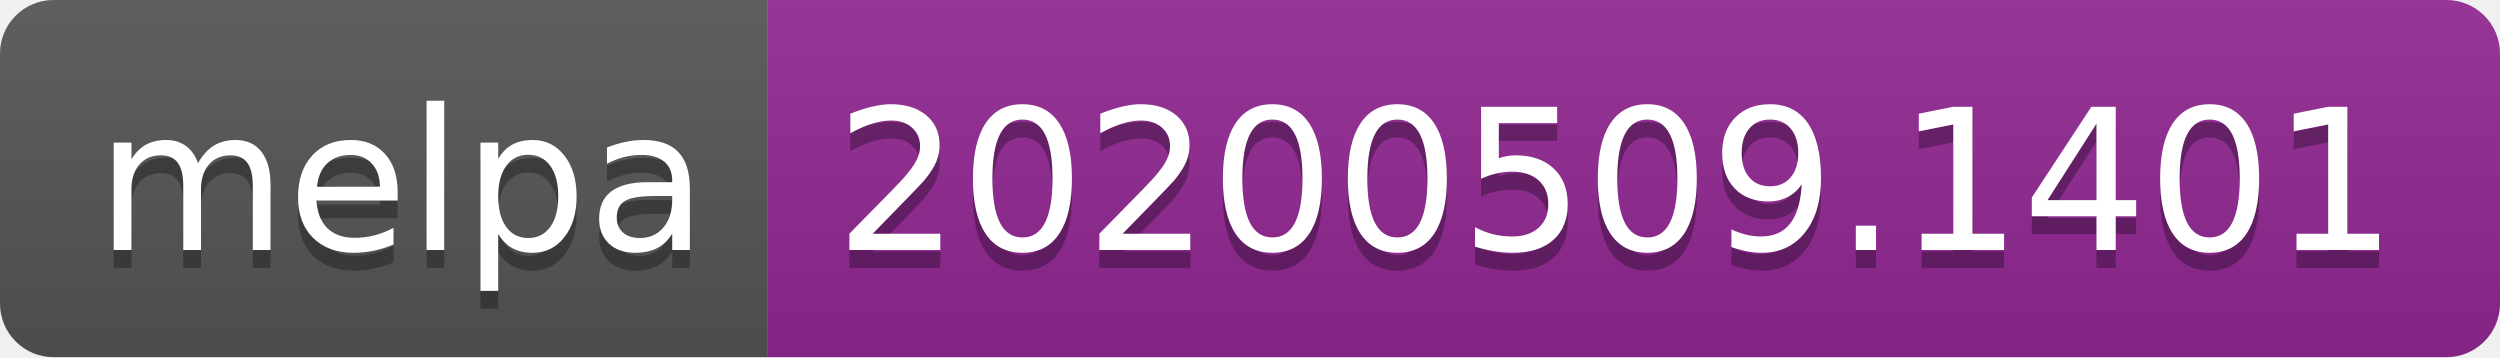
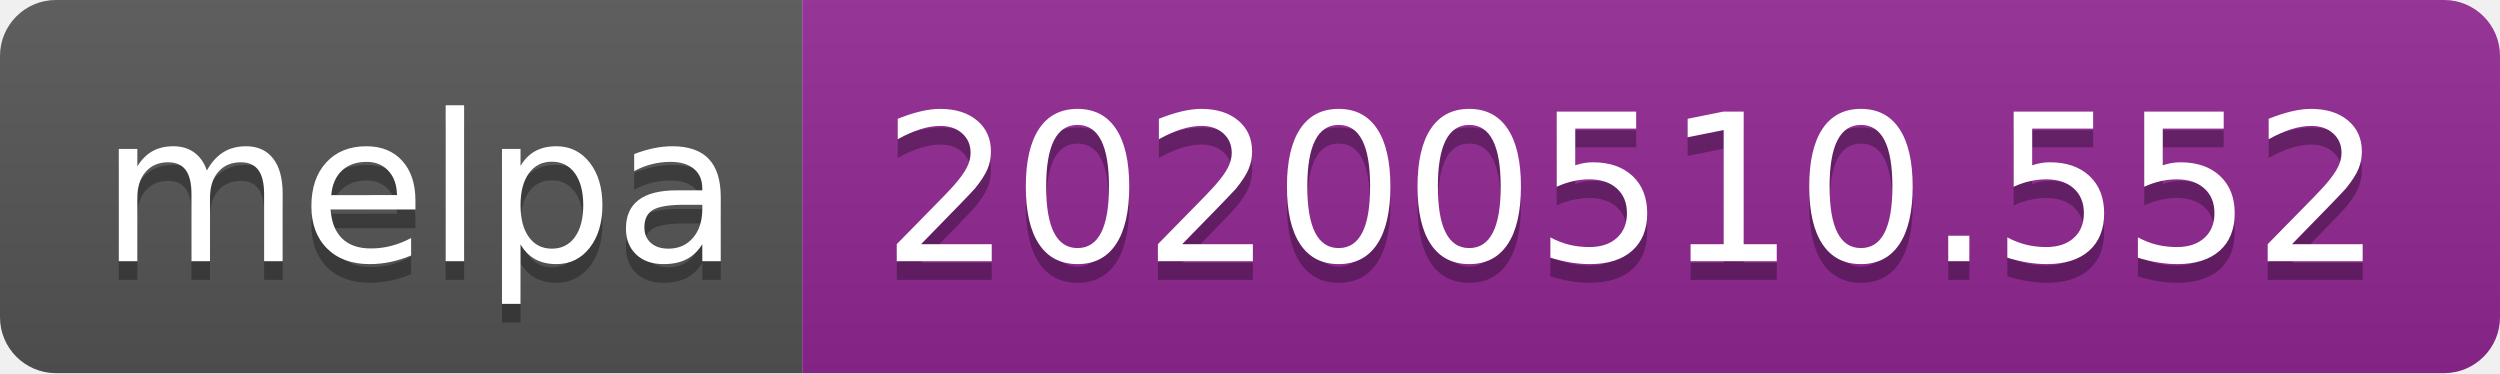
- <svg xmlns="http://www.w3.org/2000/svg" width="140" height="20">
+ <svg xmlns="http://www.w3.org/2000/svg" width="134" height="20">
  <linearGradient id="s" x2="0" y2="100%">
    <stop offset="0" stop-color="#bbb" stop-opacity=".1" />
    <stop offset="1" stop-opacity=".1" />
  </linearGradient>
  <clipPath id="r">
-     <rect width="140" height="20" rx="3" fill="#fff" />
+     <rect width="134" height="20" rx="3" fill="#fff" />
  </clipPath>
  <g clip-path="url(#r)">
    <rect width="43" height="20" fill="#555" />
-     <rect x="43" width="97" height="20" fill="#922793" />
-     <rect width="140" height="20" fill="url(#s)" />
+     <rect x="43" width="91" height="20" fill="#922793" />
+     <rect width="134" height="20" fill="url(#s)" />
  </g>
  <g fill="#fff" text-anchor="middle" font-family="Verdana,Geneva,DejaVu Sans,sans-serif" text-rendering="geometricPrecision" font-size="110">
    <text x="225" y="150" fill="#010101" fill-opacity=".3" transform="scale(.1)" textLength="330">melpa</text>
    <text x="225" y="140" transform="scale(.1)" textLength="330">melpa</text>
-     <text x="905" y="150" fill="#010101" fill-opacity=".3" transform="scale(.1)" textLength="870">20200509.1401</text>
-     <text x="905" y="140" transform="scale(.1)" textLength="870">20200509.1401</text>
+     <text x="875" y="150" fill="#010101" fill-opacity=".3" transform="scale(.1)" textLength="810">20200510.552</text>
+     <text x="875" y="140" transform="scale(.1)" textLength="810">20200510.552</text>
  </g>
</svg>
